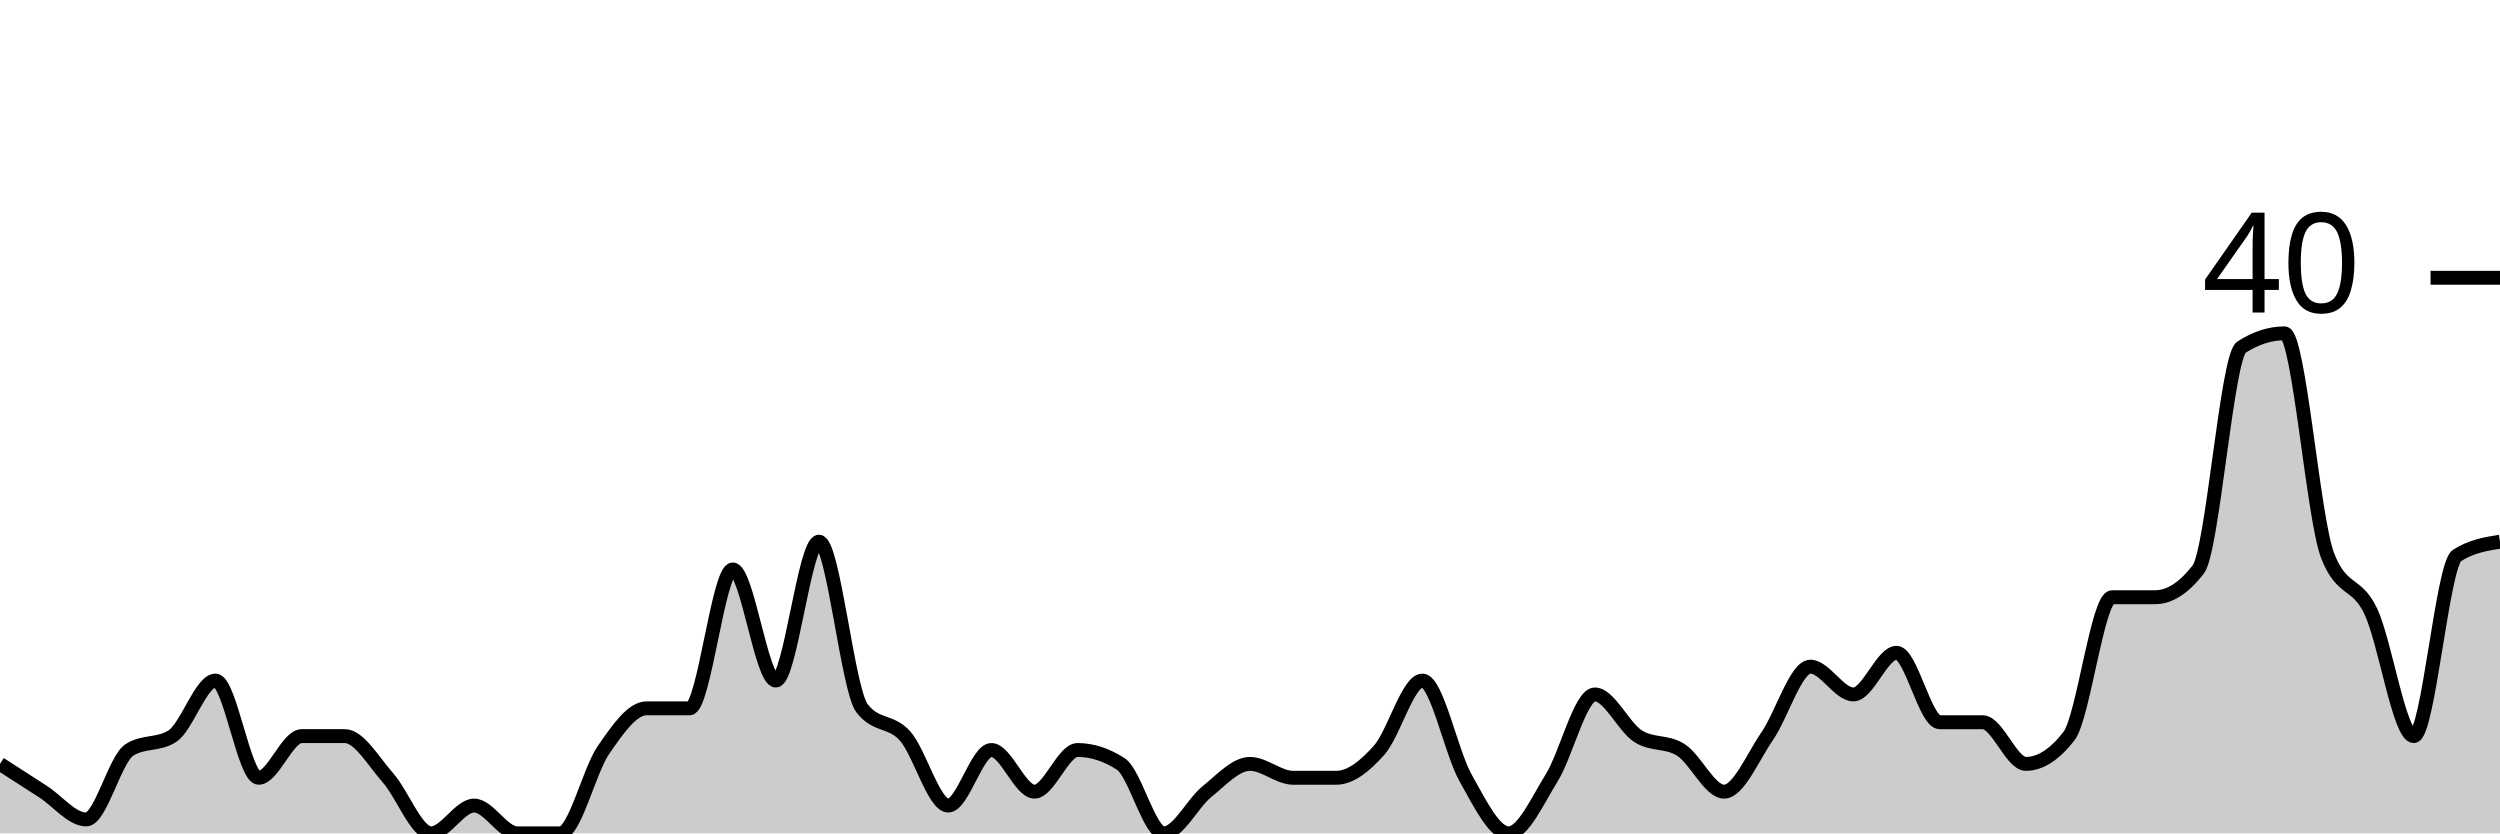
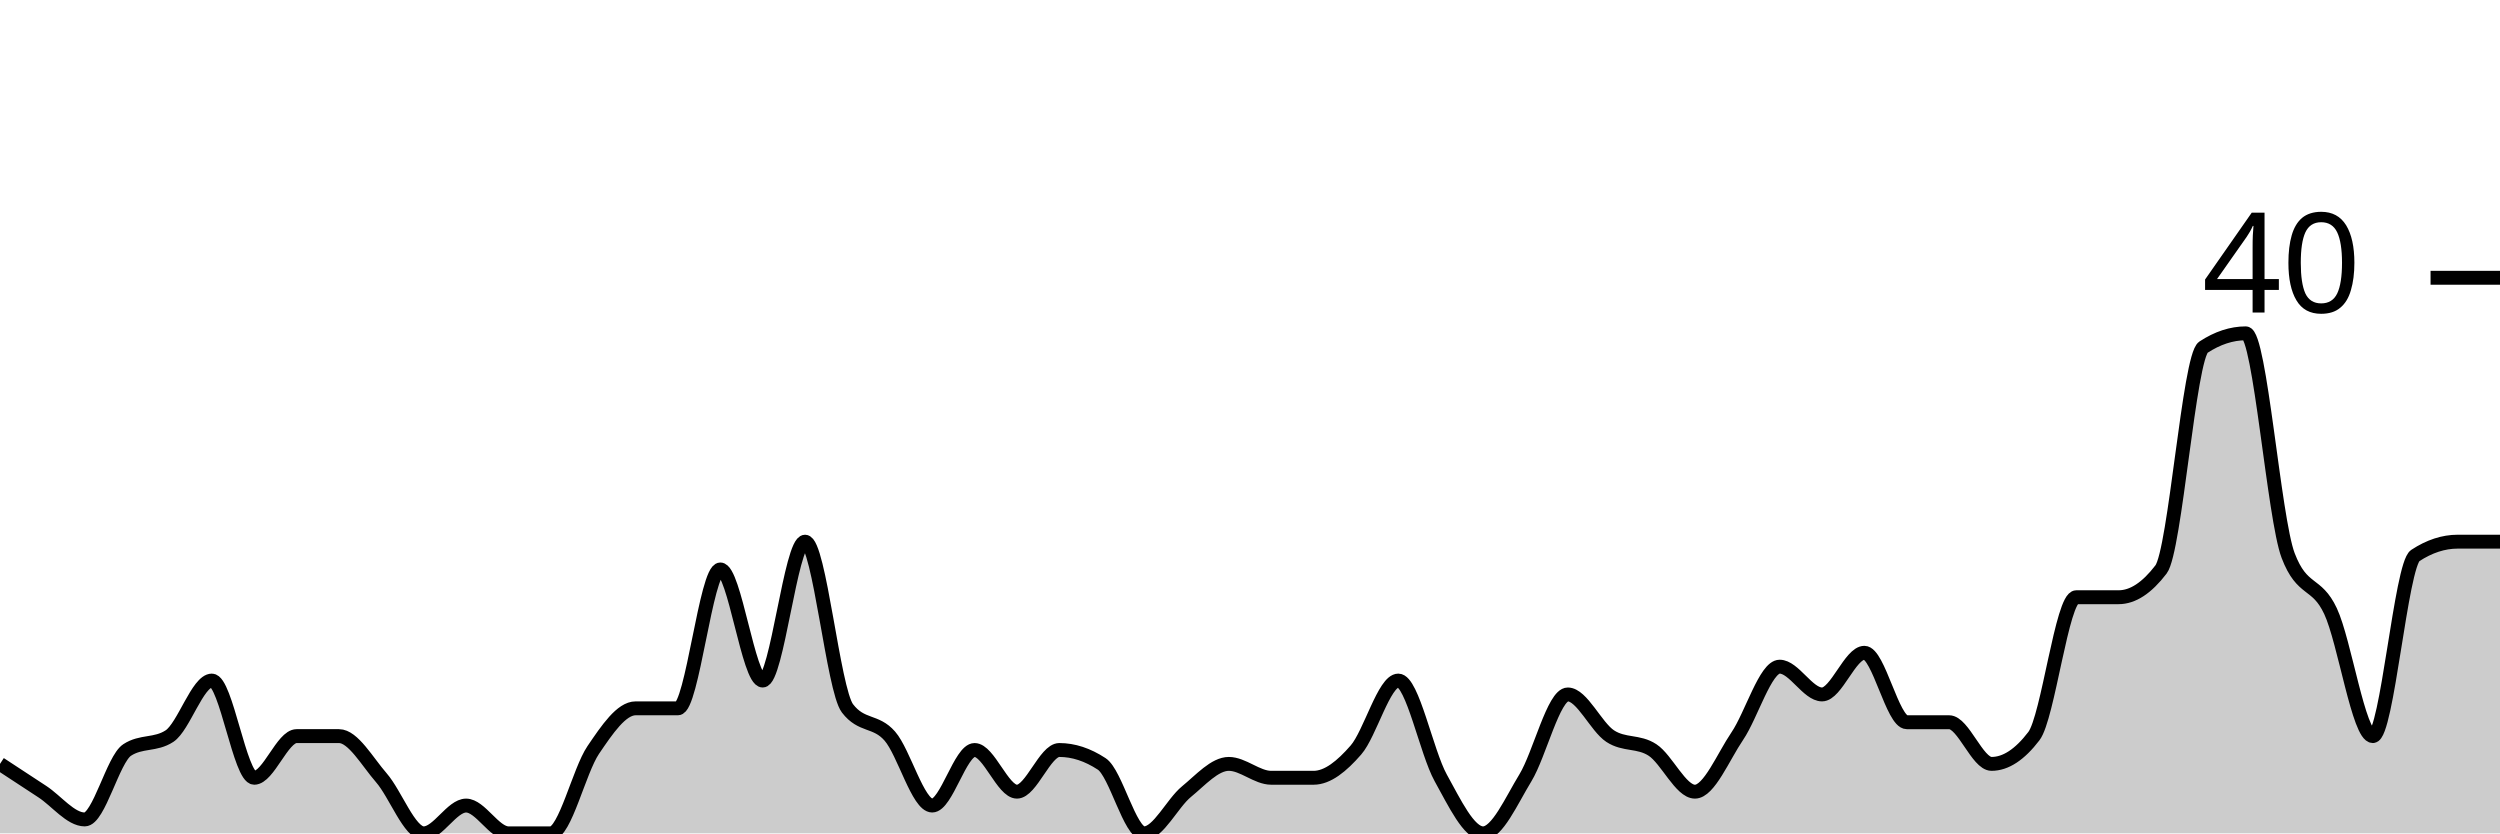
<svg xmlns="http://www.w3.org/2000/svg" viewBox="0 0 180 60">
  <g transform="translate(0,20)">
-     <path class="area" fill="rgba(0, 0, 0, 0.2)" d="M0,35C1.034,35.667,2.069,36.333,3.103,37C4.138,37.667,5.172,39,6.207,39C7.241,39,8.276,34.667,9.31,34C10.345,33.333,11.379,33.667,12.414,33C13.448,32.333,14.483,29,15.517,29C16.552,29,17.586,36,18.621,36C19.655,36,20.69,33,21.724,33C22.759,33,23.793,33,24.828,33C25.862,33,26.897,34.833,27.931,36C28.966,37.167,30,40,31.034,40C32.069,40,33.103,38,34.138,38C35.172,38,36.207,40,37.241,40C38.276,40,39.31,40,40.345,40C41.379,40,42.414,35.5,43.448,34C44.483,32.5,45.517,31,46.552,31C47.586,31,48.621,31,49.655,31C50.69,31,51.724,21,52.759,21C53.793,21,54.828,29,55.862,29C56.897,29,57.931,19,58.966,19C60,19,61.034,29.667,62.069,31C63.103,32.333,64.138,31.833,65.172,33C66.207,34.167,67.241,38,68.276,38C69.31,38,70.345,34,71.379,34C72.414,34,73.448,37,74.483,37C75.517,37,76.552,34,77.586,34C78.621,34,79.655,34.333,80.69,35C81.724,35.667,82.759,40,83.793,40C84.828,40,85.862,37.833,86.897,37C87.931,36.167,88.966,35,90,35C91.034,35,92.069,36,93.103,36C94.138,36,95.172,36,96.207,36C97.241,36,98.276,35.167,99.31,34C100.345,32.833,101.379,29,102.414,29C103.448,29,104.483,34.167,105.517,36C106.552,37.833,107.586,40,108.621,40C109.655,40,110.69,37.667,111.724,36C112.759,34.333,113.793,30,114.828,30C115.862,30,116.897,32.333,117.931,33C118.966,33.667,120,33.333,121.034,34C122.069,34.667,123.103,37,124.138,37C125.172,37,126.207,34.5,127.241,33C128.276,31.5,129.31,28,130.345,28C131.379,28,132.414,30,133.448,30C134.483,30,135.517,27,136.552,27C137.586,27,138.621,32,139.655,32C140.69,32,141.724,32,142.759,32C143.793,32,144.828,35,145.862,35C146.897,35,147.931,34.333,148.966,33C150,31.667,151.034,23,152.069,23C153.103,23,154.138,23,155.172,23C156.207,23,157.241,22.333,158.276,21C159.31,19.667,160.345,5.667,161.379,5C162.414,4.333,163.448,4,164.483,4C165.517,4,166.552,17.333,167.586,20C168.621,22.667,169.655,21.833,170.69,24C171.724,26.167,172.759,33,173.793,33C174.828,33,175.862,20.667,176.897,20C177.931,19.333,178.966,19.167,180,19L180,40C178.966,40,177.931,40,176.897,40C175.862,40,174.828,40,173.793,40C172.759,40,171.724,40,170.69,40C169.655,40,168.621,40,167.586,40C166.552,40,165.517,40,164.483,40C163.448,40,162.414,40,161.379,40C160.345,40,159.31,40,158.276,40C157.241,40,156.207,40,155.172,40C154.138,40,153.103,40,152.069,40C151.034,40,150,40,148.966,40C147.931,40,146.897,40,145.862,40C144.828,40,143.793,40,142.759,40C141.724,40,140.69,40,139.655,40C138.621,40,137.586,40,136.552,40C135.517,40,134.483,40,133.448,40C132.414,40,131.379,40,130.345,40C129.31,40,128.276,40,127.241,40C126.207,40,125.172,40,124.138,40C123.103,40,122.069,40,121.034,40C120,40,118.966,40,117.931,40C116.897,40,115.862,40,114.828,40C113.793,40,112.759,40,111.724,40C110.69,40,109.655,40,108.621,40C107.586,40,106.552,40,105.517,40C104.483,40,103.448,40,102.414,40C101.379,40,100.345,40,99.31,40C98.276,40,97.241,40,96.207,40C95.172,40,94.138,40,93.103,40C92.069,40,91.034,40,90,40C88.966,40,87.931,40,86.897,40C85.862,40,84.828,40,83.793,40C82.759,40,81.724,40,80.69,40C79.655,40,78.621,40,77.586,40C76.552,40,75.517,40,74.483,40C73.448,40,72.414,40,71.379,40C70.345,40,69.31,40,68.276,40C67.241,40,66.207,40,65.172,40C64.138,40,63.103,40,62.069,40C61.034,40,60,40,58.966,40C57.931,40,56.897,40,55.862,40C54.828,40,53.793,40,52.759,40C51.724,40,50.69,40,49.655,40C48.621,40,47.586,40,46.552,40C45.517,40,44.483,40,43.448,40C42.414,40,41.379,40,40.345,40C39.31,40,38.276,40,37.241,40C36.207,40,35.172,40,34.138,40C33.103,40,32.069,40,31.034,40C30,40,28.966,40,27.931,40C26.897,40,25.862,40,24.828,40C23.793,40,22.759,40,21.724,40C20.69,40,19.655,40,18.621,40C17.586,40,16.552,40,15.517,40C14.483,40,13.448,40,12.414,40C11.379,40,10.345,40,9.31,40C8.276,40,7.241,40,6.207,40C5.172,40,4.138,40,3.103,40C2.069,40,1.034,40,0,40Z" />
-     <path class="line" stroke="black" fill="none" d="M0,35C1.034,35.667,2.069,36.333,3.103,37C4.138,37.667,5.172,39,6.207,39C7.241,39,8.276,34.667,9.31,34C10.345,33.333,11.379,33.667,12.414,33C13.448,32.333,14.483,29,15.517,29C16.552,29,17.586,36,18.621,36C19.655,36,20.69,33,21.724,33C22.759,33,23.793,33,24.828,33C25.862,33,26.897,34.833,27.931,36C28.966,37.167,30,40,31.034,40C32.069,40,33.103,38,34.138,38C35.172,38,36.207,40,37.241,40C38.276,40,39.31,40,40.345,40C41.379,40,42.414,35.5,43.448,34C44.483,32.5,45.517,31,46.552,31C47.586,31,48.621,31,49.655,31C50.69,31,51.724,21,52.759,21C53.793,21,54.828,29,55.862,29C56.897,29,57.931,19,58.966,19C60,19,61.034,29.667,62.069,31C63.103,32.333,64.138,31.833,65.172,33C66.207,34.167,67.241,38,68.276,38C69.31,38,70.345,34,71.379,34C72.414,34,73.448,37,74.483,37C75.517,37,76.552,34,77.586,34C78.621,34,79.655,34.333,80.69,35C81.724,35.667,82.759,40,83.793,40C84.828,40,85.862,37.833,86.897,37C87.931,36.167,88.966,35,90,35C91.034,35,92.069,36,93.103,36C94.138,36,95.172,36,96.207,36C97.241,36,98.276,35.167,99.31,34C100.345,32.833,101.379,29,102.414,29C103.448,29,104.483,34.167,105.517,36C106.552,37.833,107.586,40,108.621,40C109.655,40,110.69,37.667,111.724,36C112.759,34.333,113.793,30,114.828,30C115.862,30,116.897,32.333,117.931,33C118.966,33.667,120,33.333,121.034,34C122.069,34.667,123.103,37,124.138,37C125.172,37,126.207,34.5,127.241,33C128.276,31.5,129.31,28,130.345,28C131.379,28,132.414,30,133.448,30C134.483,30,135.517,27,136.552,27C137.586,27,138.621,32,139.655,32C140.69,32,141.724,32,142.759,32C143.793,32,144.828,35,145.862,35C146.897,35,147.931,34.333,148.966,33C150,31.667,151.034,23,152.069,23C153.103,23,154.138,23,155.172,23C156.207,23,157.241,22.333,158.276,21C159.31,19.667,160.345,5.667,161.379,5C162.414,4.333,163.448,4,164.483,4C165.517,4,166.552,17.333,167.586,20C168.621,22.667,169.655,21.833,170.69,24C171.724,26.167,172.759,33,173.793,33C174.828,33,175.862,20.667,176.897,20C177.931,19.333,178.966,19.167,180,19" />
+     <path class="area" fill="rgba(0, 0, 0, 0.2)" d="M0,35C1.017,35.667,2.034,36.333,3.051,37C4.068,37.667,5.085,39,6.102,39C7.119,39,8.136,34.667,9.153,34C10.169,33.333,11.186,33.667,12.203,33C13.22,32.333,14.237,29,15.254,29C16.271,29,17.288,36,18.305,36C19.322,36,20.339,33,21.356,33C22.373,33,23.39,33,24.407,33C25.424,33,26.441,34.833,27.458,36C28.475,37.167,29.492,40,30.508,40C31.525,40,32.542,38,33.559,38C34.576,38,35.593,40,36.61,40C37.627,40,38.644,40,39.661,40C40.678,40,41.695,35.5,42.712,34C43.729,32.5,44.746,31,45.763,31C46.78,31,47.797,31,48.814,31C49.831,31,50.847,21,51.864,21C52.881,21,53.898,29,54.915,29C55.932,29,56.949,19,57.966,19C58.983,19,60,29.667,61.017,31C62.034,32.333,63.051,31.833,64.068,33C65.085,34.167,66.102,38,67.119,38C68.136,38,69.153,34,70.169,34C71.186,34,72.203,37,73.22,37C74.237,37,75.254,34,76.271,34C77.288,34,78.305,34.333,79.322,35C80.339,35.667,81.356,40,82.373,40C83.39,40,84.407,37.833,85.424,37C86.441,36.167,87.458,35,88.475,35C89.492,35,90.508,36,91.525,36C92.542,36,93.559,36,94.576,36C95.593,36,96.61,35.167,97.627,34C98.644,32.833,99.661,29,100.678,29C101.695,29,102.712,34.167,103.729,36C104.746,37.833,105.763,40,106.78,40C107.797,40,108.814,37.667,109.831,36C110.847,34.333,111.864,30,112.881,30C113.898,30,114.915,32.333,115.932,33C116.949,33.667,117.966,33.333,118.983,34C120,34.667,121.017,37,122.034,37C123.051,37,124.068,34.5,125.085,33C126.102,31.5,127.119,28,128.136,28C129.153,28,130.169,30,131.186,30C132.203,30,133.22,27,134.237,27C135.254,27,136.271,32,137.288,32C138.305,32,139.322,32,140.339,32C141.356,32,142.373,35,143.39,35C144.407,35,145.424,34.333,146.441,33C147.458,31.667,148.475,23,149.492,23C150.508,23,151.525,23,152.542,23C153.559,23,154.576,22.333,155.593,21C156.61,19.667,157.627,5.667,158.644,5C159.661,4.333,160.678,4,161.695,4C162.712,4,163.729,17.333,164.746,20C165.763,22.667,166.78,21.833,167.797,24C168.814,26.167,169.831,33,170.847,33C171.864,33,172.881,20.667,173.898,20C174.915,19.333,175.932,19,176.949,19C177.966,19,178.983,19,180,19L180,40C178.983,40,177.966,40,176.949,40C175.932,40,174.915,40,173.898,40C172.881,40,171.864,40,170.847,40C169.831,40,168.814,40,167.797,40C166.78,40,165.763,40,164.746,40C163.729,40,162.712,40,161.695,40C160.678,40,159.661,40,158.644,40C157.627,40,156.61,40,155.593,40C154.576,40,153.559,40,152.542,40C151.525,40,150.508,40,149.492,40C148.475,40,147.458,40,146.441,40C145.424,40,144.407,40,143.39,40C142.373,40,141.356,40,140.339,40C139.322,40,138.305,40,137.288,40C136.271,40,135.254,40,134.237,40C133.22,40,132.203,40,131.186,40C130.169,40,129.153,40,128.136,40C127.119,40,126.102,40,125.085,40C124.068,40,123.051,40,122.034,40C121.017,40,120,40,118.983,40C117.966,40,116.949,40,115.932,40C114.915,40,113.898,40,112.881,40C111.864,40,110.847,40,109.831,40C108.814,40,107.797,40,106.78,40C105.763,40,104.746,40,103.729,40C102.712,40,101.695,40,100.678,40C99.661,40,98.644,40,97.627,40C96.61,40,95.593,40,94.576,40C93.559,40,92.542,40,91.525,40C90.508,40,89.492,40,88.475,40C87.458,40,86.441,40,85.424,40C84.407,40,83.39,40,82.373,40C81.356,40,80.339,40,79.322,40C78.305,40,77.288,40,76.271,40C75.254,40,74.237,40,73.22,40C72.203,40,71.186,40,70.169,40C69.153,40,68.136,40,67.119,40C66.102,40,65.085,40,64.068,40C63.051,40,62.034,40,61.017,40C60,40,58.983,40,57.966,40C56.949,40,55.932,40,54.915,40C53.898,40,52.881,40,51.864,40C50.847,40,49.831,40,48.814,40C47.797,40,46.78,40,45.763,40C44.746,40,43.729,40,42.712,40C41.695,40,40.678,40,39.661,40C38.644,40,37.627,40,36.61,40C35.593,40,34.576,40,33.559,40C32.542,40,31.525,40,30.508,40C29.492,40,28.475,40,27.458,40C26.441,40,25.424,40,24.407,40C23.39,40,22.373,40,21.356,40C20.339,40,19.322,40,18.305,40C17.288,40,16.271,40,15.254,40C14.237,40,13.22,40,12.203,40C11.186,40,10.169,40,9.153,40C8.136,40,7.119,40,6.102,40C5.085,40,4.068,40,3.051,40C2.034,40,1.017,40,0,40Z" />
+     <path class="line" stroke="black" fill="none" d="M0,35C1.017,35.667,2.034,36.333,3.051,37C4.068,37.667,5.085,39,6.102,39C7.119,39,8.136,34.667,9.153,34C10.169,33.333,11.186,33.667,12.203,33C13.22,32.333,14.237,29,15.254,29C16.271,29,17.288,36,18.305,36C19.322,36,20.339,33,21.356,33C22.373,33,23.39,33,24.407,33C25.424,33,26.441,34.833,27.458,36C28.475,37.167,29.492,40,30.508,40C31.525,40,32.542,38,33.559,38C34.576,38,35.593,40,36.61,40C37.627,40,38.644,40,39.661,40C40.678,40,41.695,35.5,42.712,34C43.729,32.5,44.746,31,45.763,31C46.78,31,47.797,31,48.814,31C49.831,31,50.847,21,51.864,21C52.881,21,53.898,29,54.915,29C55.932,29,56.949,19,57.966,19C58.983,19,60,29.667,61.017,31C62.034,32.333,63.051,31.833,64.068,33C65.085,34.167,66.102,38,67.119,38C68.136,38,69.153,34,70.169,34C71.186,34,72.203,37,73.22,37C74.237,37,75.254,34,76.271,34C77.288,34,78.305,34.333,79.322,35C80.339,35.667,81.356,40,82.373,40C83.39,40,84.407,37.833,85.424,37C86.441,36.167,87.458,35,88.475,35C89.492,35,90.508,36,91.525,36C92.542,36,93.559,36,94.576,36C95.593,36,96.61,35.167,97.627,34C98.644,32.833,99.661,29,100.678,29C101.695,29,102.712,34.167,103.729,36C104.746,37.833,105.763,40,106.78,40C107.797,40,108.814,37.667,109.831,36C110.847,34.333,111.864,30,112.881,30C113.898,30,114.915,32.333,115.932,33C116.949,33.667,117.966,33.333,118.983,34C120,34.667,121.017,37,122.034,37C123.051,37,124.068,34.5,125.085,33C126.102,31.5,127.119,28,128.136,28C129.153,28,130.169,30,131.186,30C132.203,30,133.22,27,134.237,27C135.254,27,136.271,32,137.288,32C138.305,32,139.322,32,140.339,32C141.356,32,142.373,35,143.39,35C144.407,35,145.424,34.333,146.441,33C147.458,31.667,148.475,23,149.492,23C150.508,23,151.525,23,152.542,23C153.559,23,154.576,22.333,155.593,21C156.61,19.667,157.627,5.667,158.644,5C159.661,4.333,160.678,4,161.695,4C162.712,4,163.729,17.333,164.746,20C165.763,22.667,166.78,21.833,167.797,24C168.814,26.167,169.831,33,170.847,33C171.864,33,172.881,20.667,173.898,20C174.915,19.333,175.932,19,176.949,19C177.966,19,178.983,19,180,19" />
    <path class="axis-ceiling" stroke-width="1" stroke="black" fill="none" d="M175,0L180,0" />
    <text class="axis-ceiling-label" font-family="sans-serif" text-anchor="end" font-size="10px" x="170" y="2.5">40</text>
  </g>
</svg>
